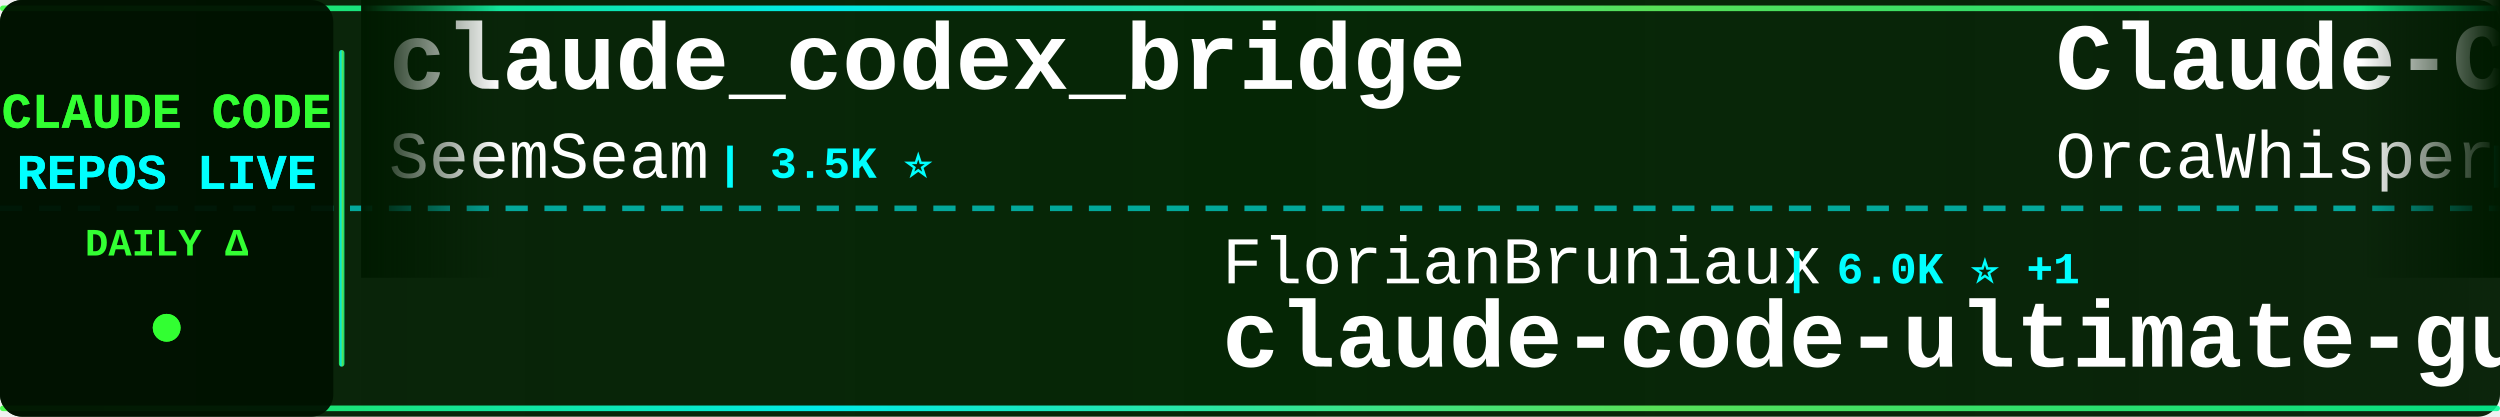
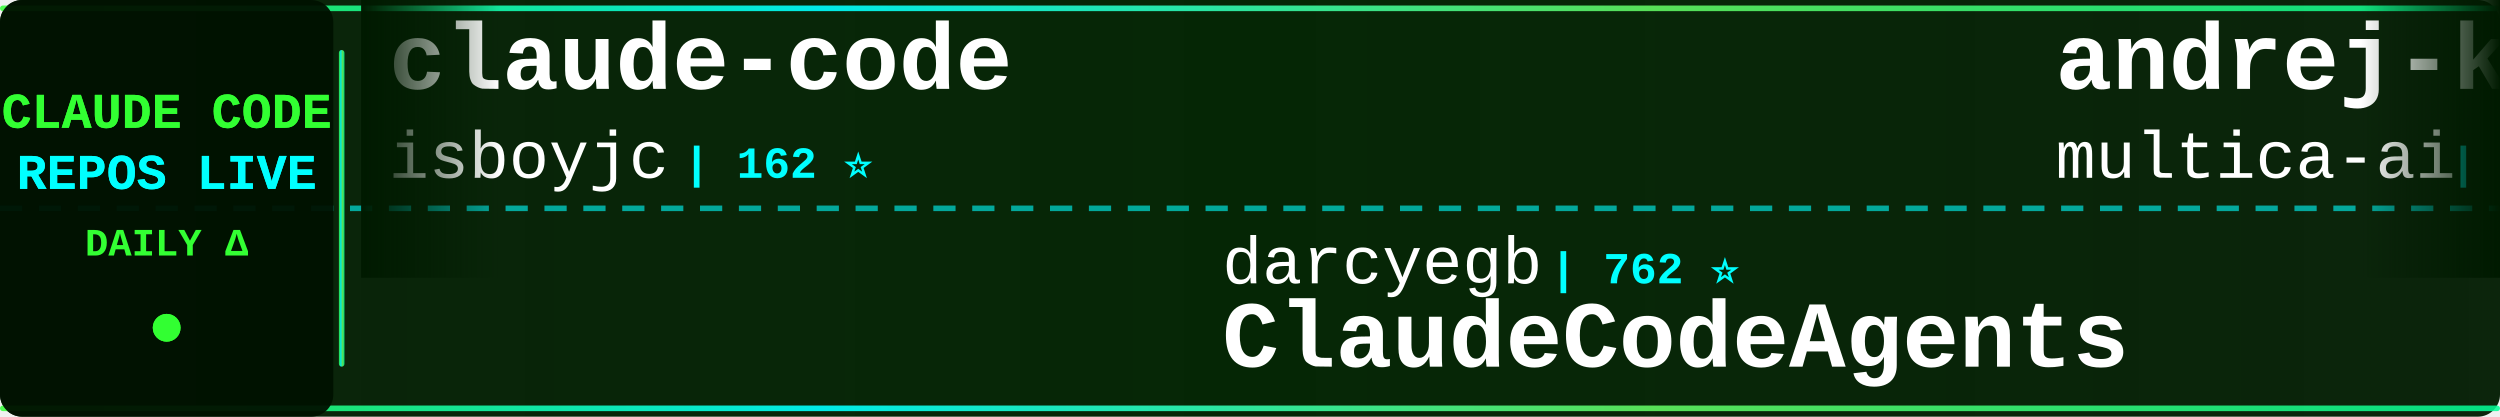
<svg xmlns="http://www.w3.org/2000/svg" width="900" height="150">
  <defs>
    <linearGradient id="tickerBg" x1="0%" y1="0%" x2="100%" y2="0%">
      <stop offset="0%" style="stop-color:#001a00;stop-opacity:0.95" />
      <stop offset="50%" style="stop-color:#002200;stop-opacity:0.98" />
      <stop offset="100%" style="stop-color:#001a00;stop-opacity:0.95" />
    </linearGradient>
    <linearGradient id="borderGrad" x1="0%" y1="0%" x2="100%" y2="0%">
      <stop offset="0%" style="stop-color:#33ff33;stop-opacity:0.85">
        <animate attributeName="stop-opacity" values="0.85;1;0.85" dur="2s" repeatCount="indefinite" />
      </stop>
      <stop offset="33%" style="stop-color:#00ffff;stop-opacity:0.9">
        <animate attributeName="stop-opacity" values="0.9;1;0.9" dur="2.2s" repeatCount="indefinite" />
      </stop>
      <stop offset="66%" style="stop-color:#66ff66;stop-opacity:0.85">
        <animate attributeName="stop-opacity" values="0.85;1;0.85" dur="1.8s" repeatCount="indefinite" />
      </stop>
      <stop offset="100%" style="stop-color:#00ff99;stop-opacity:0.85">
        <animate attributeName="stop-opacity" values="0.85;1;0.85" dur="2s" repeatCount="indefinite" />
      </stop>
    </linearGradient>
    <filter id="textGlow">
      <feGaussianBlur stdDeviation="0.1" result="coloredBlur" />
      <feMerge>
        <feMergeNode in="coloredBlur" />
        <feMergeNode in="SourceGraphic" />
      </feMerge>
    </filter>
    <filter id="metricGlow">
      <feGaussianBlur stdDeviation="0.2" result="coloredBlur" />
      <feMerge>
        <feMergeNode in="coloredBlur" />
        <feMergeNode in="SourceGraphic" />
      </feMerge>
    </filter>
    <linearGradient id="leftFade" x1="0%" y1="0%" x2="100%" y2="0%">
      <stop offset="0%" style="stop-color:#001a00;stop-opacity:1" />
      <stop offset="100%" style="stop-color:#001a00;stop-opacity:0" />
    </linearGradient>
    <linearGradient id="rightFade" x1="0%" y1="0%" x2="100%" y2="0%">
      <stop offset="0%" style="stop-color:#001a00;stop-opacity:0" />
      <stop offset="100%" style="stop-color:#001a00;stop-opacity:1" />
    </linearGradient>
  </defs>
  <rect width="900" height="150" fill="url(#tickerBg)" rx="8" />
  <rect x="0" y="2" width="900" height="2" fill="url(#borderGrad)" rx="1" />
  <rect x="0" y="146" width="900" height="2" fill="url(#borderGrad)" rx="1" />
  <line x1="0" y1="75" x2="900" y2="75" stroke="#00ffff" stroke-width="2" stroke-dasharray="8 6" opacity="0.6" />
  <rect x="0" y="0" width="120" height="150" fill="#001100" opacity="0.95" rx="8" />
  <text x="60" y="46" font-family="'Courier New', monospace" font-size="18" font-weight="bold" fill="#33ff33" text-anchor="middle" filter="url(#textGlow)">
    CLAUDE CODE
  </text>
  <text x="60" y="68" font-family="'Courier New', monospace" font-size="18" font-weight="bold" fill="#00ffff" text-anchor="middle" filter="url(#textGlow)">
    REPOS LIVE
  </text>
  <text x="60" y="92" font-family="'Courier New', monospace" font-size="14" font-weight="bold" fill="#33ff33" text-anchor="middle">
    DAILY Δ
  </text>
  <circle cx="60" cy="118" r="5" fill="#33ff33" filter="url(#metricGlow)">
    <animate attributeName="r" values="4;6;4" dur="1.5s" repeatCount="indefinite" />
    <animate attributeName="opacity" values="0.6;1;0.6" dur="1.5s" repeatCount="indefinite" />
  </circle>
  <rect x="122" y="18" width="2" height="114" fill="url(#borderGrad)" rx="1" />
  <clipPath id="tickerClip">
    <rect x="130" y="0" width="770" height="150" />
  </clipPath>
  <g clip-path="url(#tickerClip)">
    <g id="tickerItems">
      <animateTransform attributeName="transform" attributeType="XML" type="translate" from="0 0" to="-3000 0" dur="54s" repeatCount="indefinite" />
      <g transform="translate(0, 0)">
-         <text x="140" y="32" font-family="'Courier New', monospace" font-size="34" font-weight="bold" fill="#ffffff">claude_codex_bridge</text>
-         <text x="140" y="64" font-family="'Courier New', monospace" font-size="24" font-weight="normal" fill="#ffffff" opacity="1.0">SeemSeam</text>
-         <text x="258" y="64" font-family="'Courier New', monospace" font-size="16" font-weight="bold" fill="#00ffff"> | 3.5K ⭐</text>
+         <text x="140" y="32" font-family="'Courier New', monospace" font-size="34" font-weight="bold" fill="#ffffff">claude-code</text>
+         <text x="140" y="64" font-family="'Courier New', monospace" font-size="24" font-weight="normal" fill="#ffffff" opacity="1.0">isboyjc</text>
+         <text x="246" y="64" font-family="'Courier New', monospace" font-size="16" font-weight="bold" fill="#00ffff"> | 162 ⭐</text>
      </g>
      <g transform="translate(300, 0)">
-         <text x="140" y="102" font-family="'Courier New', monospace" font-size="24" font-weight="normal" fill="#ffffff" opacity="1.0">FlorianBruniaux</text>
-         <text x="342" y="102" font-family="'Courier New', monospace" font-size="16" font-weight="bold" fill="#00ffff"> | 6.0K ⭐ +1</text>
-         <text x="140" y="132" font-family="'Courier New', monospace" font-size="34" font-weight="bold" fill="#ffffff">claude-code-ultimate-gui...</text>
+         <text x="140" y="102" font-family="'Courier New', monospace" font-size="24" font-weight="normal" fill="#ffffff" opacity="1.0">darcyegb</text>
+         <text x="258" y="102" font-family="'Courier New', monospace" font-size="16" font-weight="bold" fill="#00ffff"> | 762 ⭐</text>
+         <text x="140" y="132" font-family="'Courier New', monospace" font-size="34" font-weight="bold" fill="#ffffff">ClaudeCodeAgents</text>
      </g>
      <g transform="translate(600, 0)">
-         <text x="140" y="32" font-family="'Courier New', monospace" font-size="34" font-weight="bold" fill="#ffffff">Claude-Code</text>
-         <text x="140" y="64" font-family="'Courier New', monospace" font-size="24" font-weight="normal" fill="#ffffff" opacity="1.0">OrcaWhisper</text>
-         <text x="294" y="64" font-family="'Courier New', monospace" font-size="16" font-weight="bold" fill="#00ffff"> | 96 ⭐</text>
+         <text x="140" y="32" font-family="'Courier New', monospace" font-size="34" font-weight="bold" fill="#ffffff">andrej-karpathy-skills</text>
+         <text x="140" y="64" font-family="'Courier New', monospace" font-size="24" font-weight="normal" fill="#ffffff" opacity="1.0">multica-ai</text>
+         <text x="282" y="64" font-family="'Courier New', monospace" font-size="16" font-weight="bold" fill="#00ffff"> | 212.7K ⭐ +40</text>
      </g>
      <g transform="translate(900, 0)">
-         <text x="140" y="102" font-family="'Courier New', monospace" font-size="24" font-weight="normal" fill="#ffffff" opacity="1.0">VoltAgent</text>
-         <text x="270" y="102" font-family="'Courier New', monospace" font-size="16" font-weight="bold" fill="#00ffff"> | 25.0K ⭐ +2</text>
-         <text x="140" y="132" font-family="'Courier New', monospace" font-size="34" font-weight="bold" fill="#ffffff">awesome-claude-code-suba...</text>
-       </g>
-       <g transform="translate(1200, 0)">
-         <text x="140" y="32" font-family="'Courier New', monospace" font-size="34" font-weight="bold" fill="#ffffff">ClaudeCodeAgents</text>
-         <text x="140" y="64" font-family="'Courier New', monospace" font-size="24" font-weight="normal" fill="#ffffff" opacity="1.0">darcyegb</text>
-         <text x="258" y="64" font-family="'Courier New', monospace" font-size="16" font-weight="bold" fill="#00ffff"> | 762 ⭐</text>
-       </g>
-       <g transform="translate(1500, 0)">
-         <text x="140" y="102" font-family="'Courier New', monospace" font-size="24" font-weight="normal" fill="#ffffff" opacity="1.0">anthropics</text>
-         <text x="282" y="102" font-family="'Courier New', monospace" font-size="16" font-weight="bold" fill="#00ffff"> | 144.9K ⭐ +22</text>
-         <text x="140" y="132" font-family="'Courier New', monospace" font-size="34" font-weight="bold" fill="#ffffff">claude-code</text>
-       </g>
-       <g transform="translate(1800, 0)">
-         <text x="140" y="32" font-family="'Courier New', monospace" font-size="34" font-weight="bold" fill="#ffffff">claude-code-source</text>
-         <text x="140" y="64" font-family="'Courier New', monospace" font-size="24" font-weight="normal" fill="#ffffff" opacity="1.0">AprilNEA</text>
-         <text x="258" y="64" font-family="'Courier New', monospace" font-size="16" font-weight="bold" fill="#00ffff"> | 391 ⭐</text>
-       </g>
-       <g transform="translate(2100, 0)">
        <text x="140" y="102" font-family="'Courier New', monospace" font-size="24" font-weight="normal" fill="#ffffff" opacity="1.0">LING71671</text>
        <text x="270" y="102" font-family="'Courier New', monospace" font-size="16" font-weight="bold" fill="#00ffff"> | 949 ⭐</text>
        <text x="140" y="132" font-family="'Courier New', monospace" font-size="34" font-weight="bold" fill="#ffffff">Open-ClaudeCode</text>
      </g>
+       <g transform="translate(1200, 0)">
+         <text x="140" y="32" font-family="'Courier New', monospace" font-size="34" font-weight="bold" fill="#ffffff">claude-code-spec-workflo...</text>
+         <text x="140" y="64" font-family="'Courier New', monospace" font-size="24" font-weight="normal" fill="#ffffff" opacity="1.0">Pimzino</text>
+         <text x="246" y="64" font-family="'Courier New', monospace" font-size="16" font-weight="bold" fill="#00ffff"> | 3.9K ⭐</text>
+       </g>
+       <g transform="translate(1500, 0)">
+         <text x="140" y="102" font-family="'Courier New', monospace" font-size="24" font-weight="normal" fill="#ffffff" opacity="1.0">anthropics</text>
+         <text x="282" y="102" font-family="'Courier New', monospace" font-size="16" font-weight="bold" fill="#00ffff"> | 144.9K ⭐ +20</text>
+         <text x="140" y="132" font-family="'Courier New', monospace" font-size="34" font-weight="bold" fill="#ffffff">claude-code</text>
+       </g>
+       <g transform="translate(1800, 0)">
+         <text x="140" y="32" font-family="'Courier New', monospace" font-size="34" font-weight="bold" fill="#ffffff">Claude-Code-Game-Studios</text>
+         <text x="140" y="64" font-family="'Courier New', monospace" font-size="24" font-weight="normal" fill="#ffffff" opacity="1.0">Donchitos</text>
+         <text x="270" y="64" font-family="'Courier New', monospace" font-size="16" font-weight="bold" fill="#00ffff"> | 25.0K ⭐ +7</text>
+       </g>
+       <g transform="translate(2100, 0)">
+         <text x="140" y="102" font-family="'Courier New', monospace" font-size="24" font-weight="normal" fill="#ffffff" opacity="1.0">Yuyz0112</text>
+         <text x="258" y="102" font-family="'Courier New', monospace" font-size="16" font-weight="bold" fill="#00ffff"> | 2.4K ⭐</text>
+         <text x="140" y="132" font-family="'Courier New', monospace" font-size="34" font-weight="bold" fill="#ffffff">claude-code-reverse</text>
+       </g>
      <g transform="translate(2400, 0)">
-         <text x="140" y="32" font-family="'Courier New', monospace" font-size="34" font-weight="bold" fill="#ffffff">claude-code</text>
-         <text x="140" y="64" font-family="'Courier New', monospace" font-size="24" font-weight="normal" fill="#ffffff" opacity="1.0">RishabhK103</text>
-         <text x="294" y="64" font-family="'Courier New', monospace" font-size="16" font-weight="bold" fill="#00ffff"> | 105 ⭐</text>
+         <text x="140" y="32" font-family="'Courier New', monospace" font-size="34" font-weight="bold" fill="#ffffff">Claude-Code-Source-Study</text>
+         <text x="140" y="64" font-family="'Courier New', monospace" font-size="24" font-weight="normal" fill="#ffffff" opacity="1.0">luyao618</text>
+         <text x="258" y="64" font-family="'Courier New', monospace" font-size="16" font-weight="bold" fill="#00ffff"> | 1.7K ⭐</text>
      </g>
      <g transform="translate(2700, 0)">
-         <text x="140" y="102" font-family="'Courier New', monospace" font-size="24" font-weight="normal" fill="#ffffff" opacity="1.0">sugyan</text>
-         <text x="234" y="102" font-family="'Courier New', monospace" font-size="16" font-weight="bold" fill="#00ffff"> | 1.1K ⭐</text>
-         <text x="140" y="132" font-family="'Courier New', monospace" font-size="34" font-weight="bold" fill="#ffffff">claude-code-webui</text>
+         <text x="140" y="102" font-family="'Courier New', monospace" font-size="24" font-weight="normal" fill="#ffffff" opacity="1.0">claude-code-best</text>
+         <text x="354" y="102" font-family="'Courier New', monospace" font-size="16" font-weight="bold" fill="#00ffff"> | 22.5K ⭐ +3</text>
+         <text x="140" y="132" font-family="'Courier New', monospace" font-size="34" font-weight="bold" fill="#ffffff">claude-code</text>
      </g>
      <g transform="translate(3000, 0)">
-         <text x="140" y="32" font-family="'Courier New', monospace" font-size="34" font-weight="bold" fill="#ffffff">claude_codex_bridge</text>
-         <text x="140" y="64" font-family="'Courier New', monospace" font-size="24" font-weight="normal" fill="#ffffff" opacity="1.0">SeemSeam</text>
-         <text x="258" y="64" font-family="'Courier New', monospace" font-size="16" font-weight="bold" fill="#00ffff"> | 3.5K ⭐</text>
+         <text x="140" y="32" font-family="'Courier New', monospace" font-size="34" font-weight="bold" fill="#ffffff">claude-code</text>
+         <text x="140" y="64" font-family="'Courier New', monospace" font-size="24" font-weight="normal" fill="#ffffff" opacity="1.0">isboyjc</text>
+         <text x="246" y="64" font-family="'Courier New', monospace" font-size="16" font-weight="bold" fill="#00ffff"> | 162 ⭐</text>
      </g>
      <g transform="translate(3300, 0)">
-         <text x="140" y="102" font-family="'Courier New', monospace" font-size="24" font-weight="normal" fill="#ffffff" opacity="1.0">FlorianBruniaux</text>
-         <text x="342" y="102" font-family="'Courier New', monospace" font-size="16" font-weight="bold" fill="#00ffff"> | 6.0K ⭐ +1</text>
-         <text x="140" y="132" font-family="'Courier New', monospace" font-size="34" font-weight="bold" fill="#ffffff">claude-code-ultimate-gui...</text>
+         <text x="140" y="102" font-family="'Courier New', monospace" font-size="24" font-weight="normal" fill="#ffffff" opacity="1.0">darcyegb</text>
+         <text x="258" y="102" font-family="'Courier New', monospace" font-size="16" font-weight="bold" fill="#00ffff"> | 762 ⭐</text>
+         <text x="140" y="132" font-family="'Courier New', monospace" font-size="34" font-weight="bold" fill="#ffffff">ClaudeCodeAgents</text>
      </g>
      <g transform="translate(3600, 0)">
-         <text x="140" y="32" font-family="'Courier New', monospace" font-size="34" font-weight="bold" fill="#ffffff">Claude-Code</text>
-         <text x="140" y="64" font-family="'Courier New', monospace" font-size="24" font-weight="normal" fill="#ffffff" opacity="1.0">OrcaWhisper</text>
-         <text x="294" y="64" font-family="'Courier New', monospace" font-size="16" font-weight="bold" fill="#00ffff"> | 96 ⭐</text>
+         <text x="140" y="32" font-family="'Courier New', monospace" font-size="34" font-weight="bold" fill="#ffffff">andrej-karpathy-skills</text>
+         <text x="140" y="64" font-family="'Courier New', monospace" font-size="24" font-weight="normal" fill="#ffffff" opacity="1.0">multica-ai</text>
+         <text x="282" y="64" font-family="'Courier New', monospace" font-size="16" font-weight="bold" fill="#00ffff"> | 212.7K ⭐ +40</text>
      </g>
      <g transform="translate(3900, 0)">
-         <text x="140" y="102" font-family="'Courier New', monospace" font-size="24" font-weight="normal" fill="#ffffff" opacity="1.0">VoltAgent</text>
-         <text x="270" y="102" font-family="'Courier New', monospace" font-size="16" font-weight="bold" fill="#00ffff"> | 25.0K ⭐ +2</text>
-         <text x="140" y="132" font-family="'Courier New', monospace" font-size="34" font-weight="bold" fill="#ffffff">awesome-claude-code-suba...</text>
+         <text x="140" y="102" font-family="'Courier New', monospace" font-size="24" font-weight="normal" fill="#ffffff" opacity="1.0">LING71671</text>
+         <text x="270" y="102" font-family="'Courier New', monospace" font-size="16" font-weight="bold" fill="#00ffff"> | 949 ⭐</text>
+         <text x="140" y="132" font-family="'Courier New', monospace" font-size="34" font-weight="bold" fill="#ffffff">Open-ClaudeCode</text>
      </g>
    </g>
  </g>
  <rect x="130" y="0" width="50" height="100" fill="url(#leftFade)" />
  <rect x="850" y="0" width="50" height="100" fill="url(#rightFade)" />
</svg>
